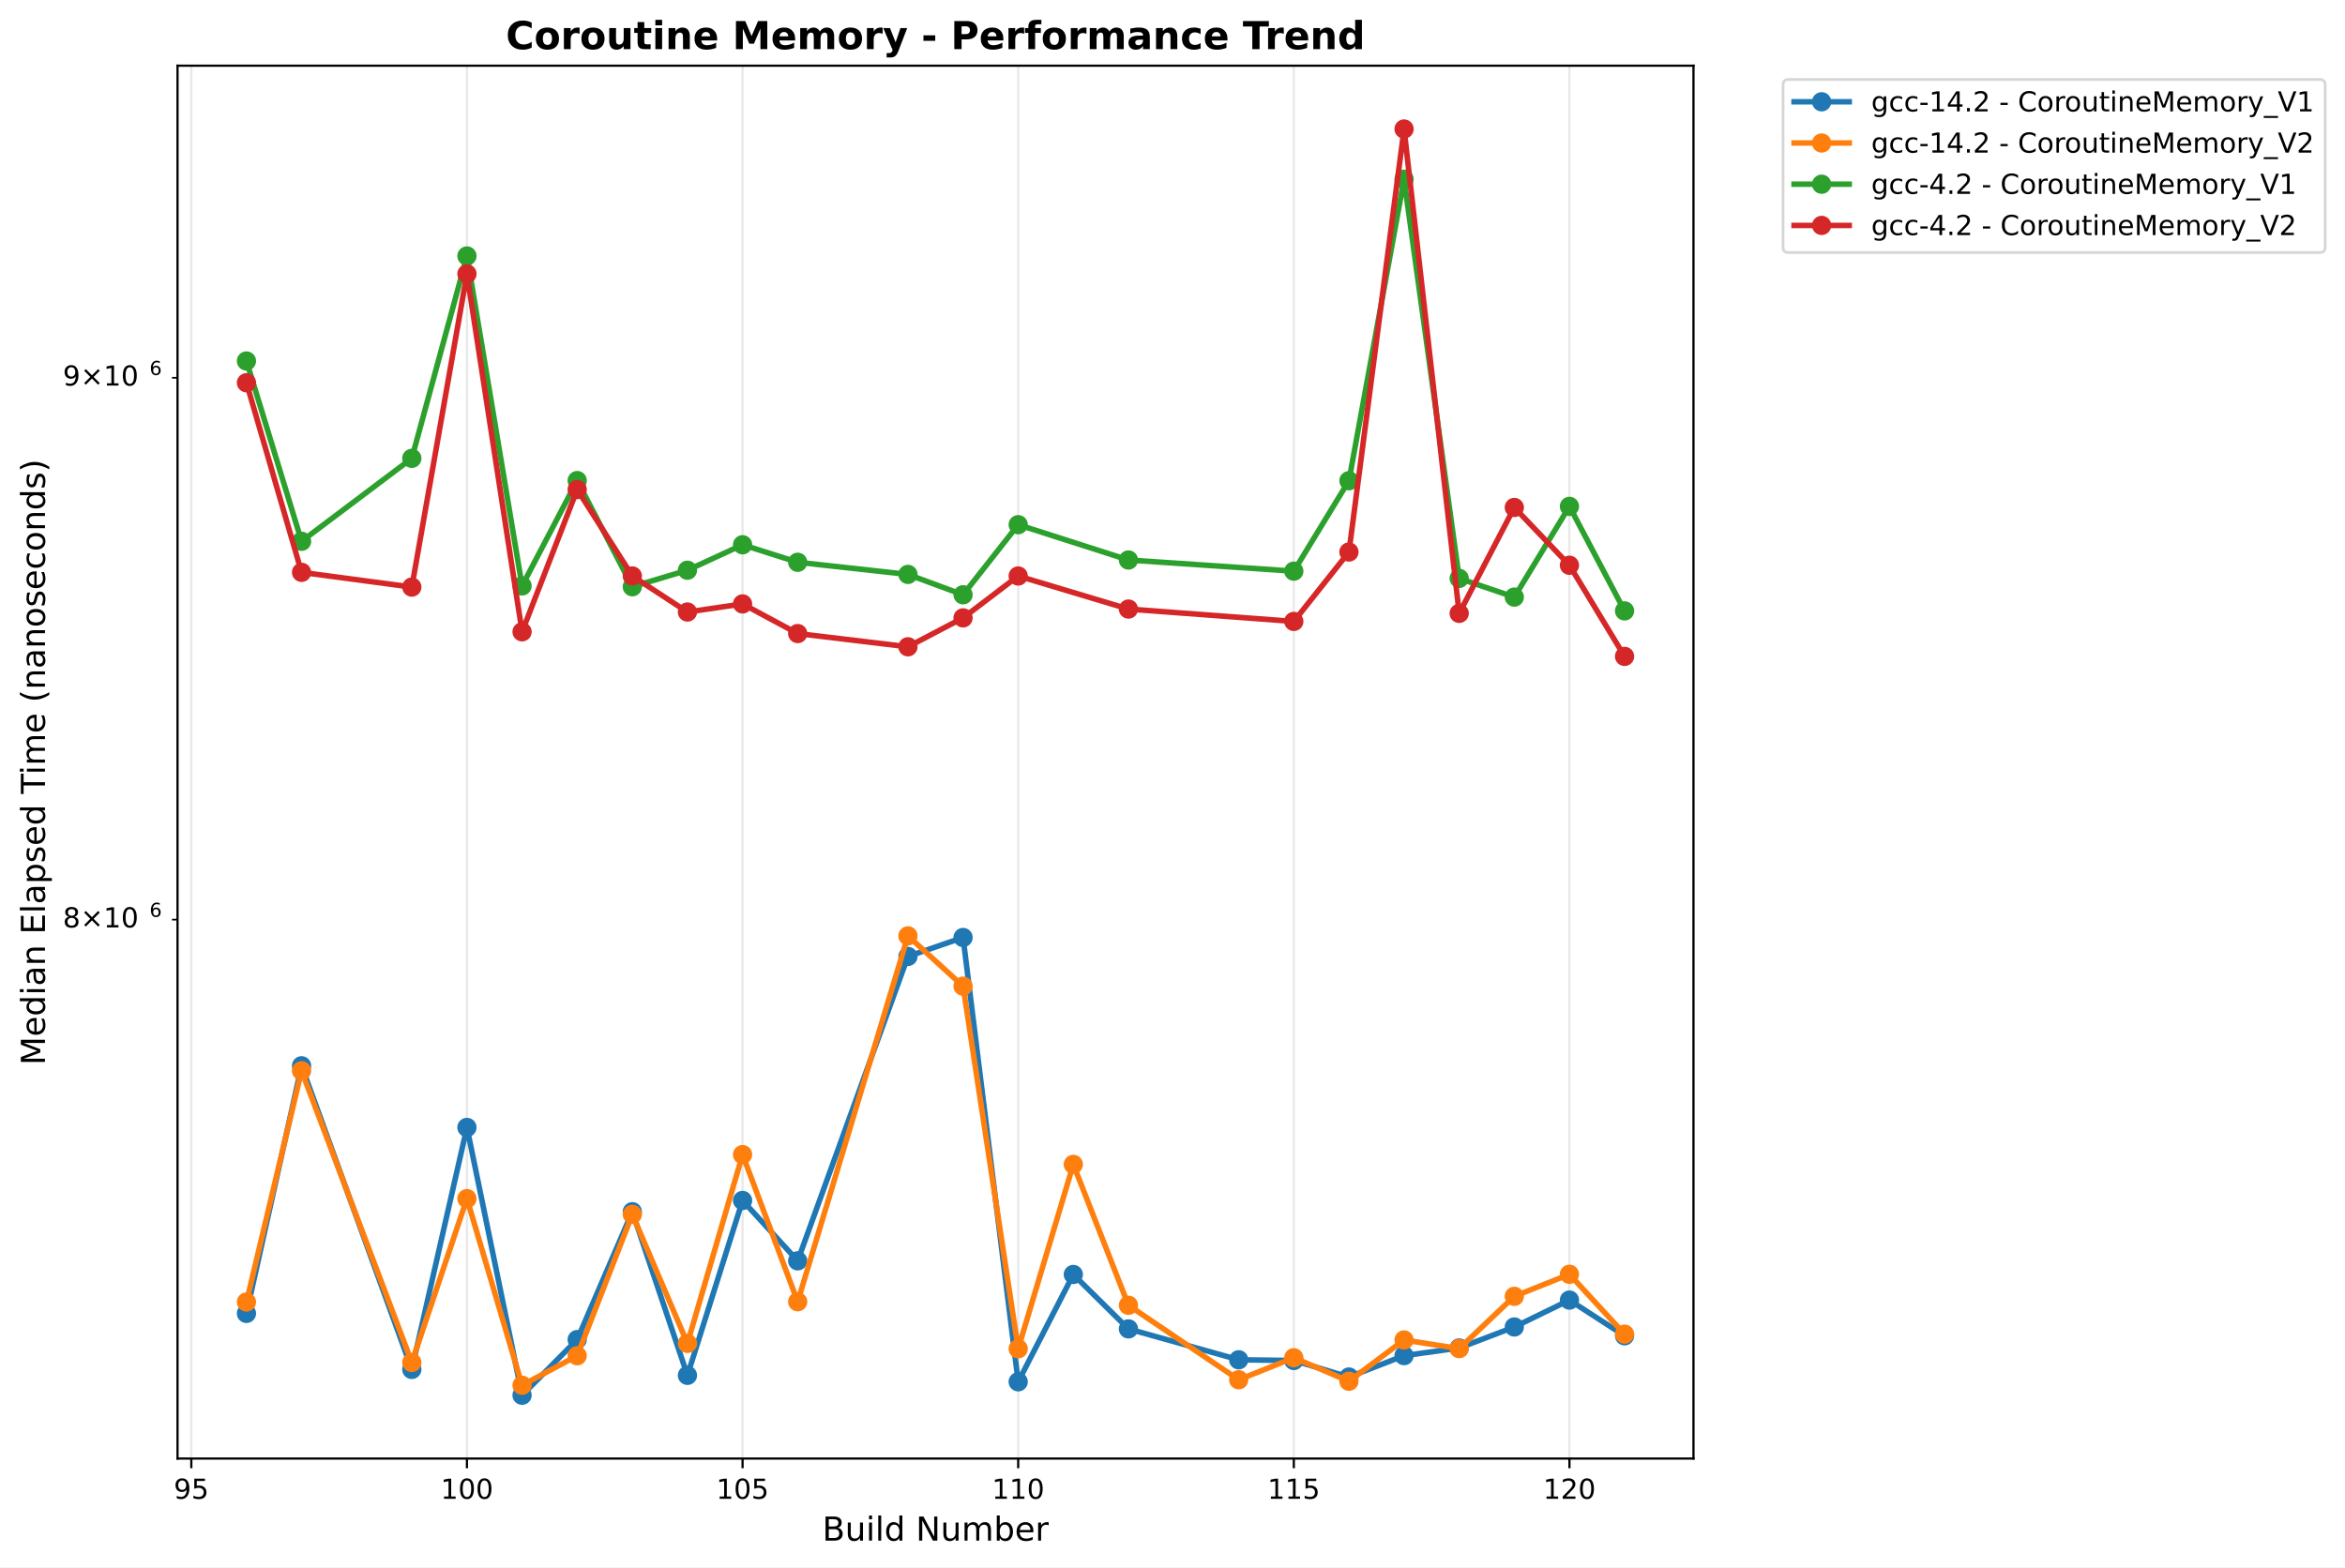
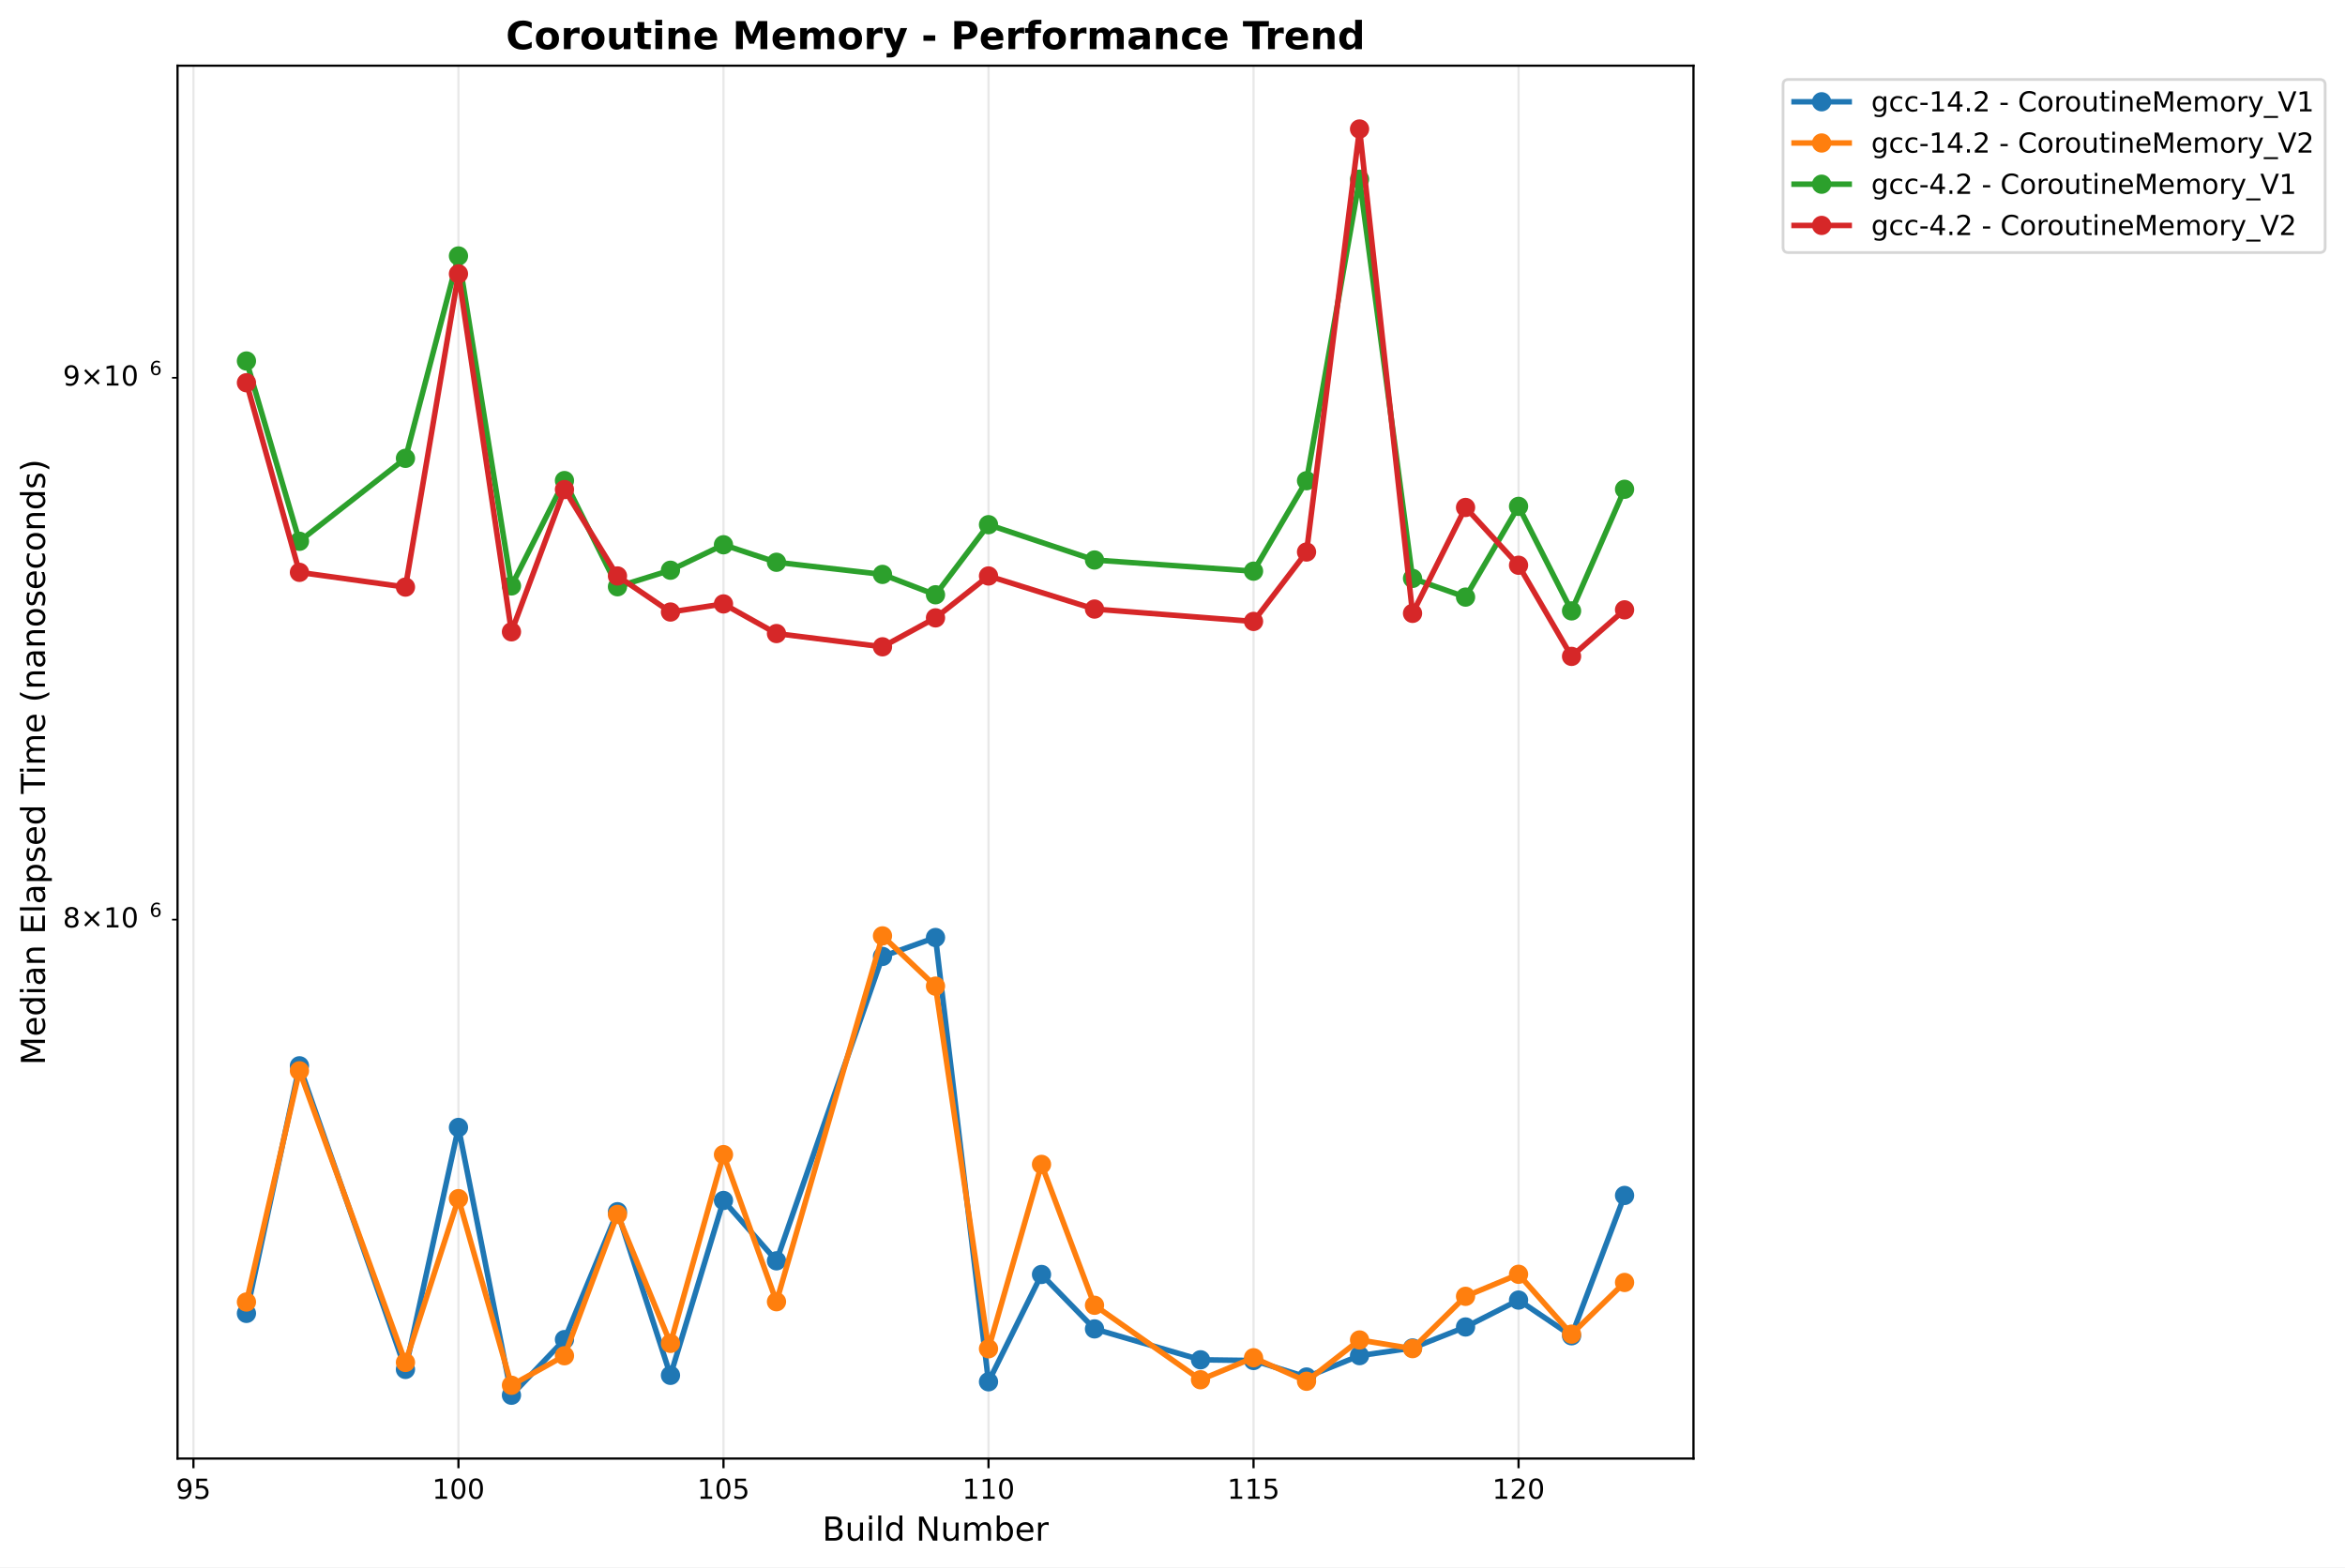
<svg xmlns="http://www.w3.org/2000/svg" xmlns:xlink="http://www.w3.org/1999/xlink" width="850.821pt" height="568.8pt" viewBox="0 0 850.821 568.8" version="1.1">
  <defs>
    <style type="text/css">*{stroke-linejoin: round; stroke-linecap: butt}</style>
  </defs>
  <g id="figure_1">
    <g id="patch_1">
      <path d="M 0 568.8  L 850.821 568.8  L 850.821 0  L 0 0  z " style="fill: #ffffff" />
    </g>
    <g id="axes_1">
      <g id="patch_2">
        <path d="M 64.414 529.308  L 614.431 529.308  L 614.431 23.838  L 64.414 23.838  z " style="fill: #ffffff" />
      </g>
      <g id="matplotlib.axis_1">
        <g id="xtick_1">
          <g id="line2d_1">
-             <path d="M 69.414 529.308  L 69.414 23.838  " clip-path="url(#pb95350a898)" style="fill: none; stroke: #b0b0b0; stroke-opacity: 0.3; stroke-width: 0.8; stroke-linecap: square" />
+             <path d="M 70.183 529.308  L 70.183 23.838  " clip-path="url(#pb925f8ea85)" style="fill: none; stroke: #b0b0b0; stroke-opacity: 0.3; stroke-width: 0.8; stroke-linecap: square" />
          </g>
          <g id="line2d_2">
            <defs>
-               <path id="me79a265350" d="M 0 0  L 0 3.5  " style="stroke: #000000; stroke-width: 0.8" />
+               <path id="mb316317a24" d="M 0 0  L 0 3.5  " style="stroke: #000000; stroke-width: 0.8" />
            </defs>
            <g>
-               <use xlink:href="#me79a265350" x="69.414" y="529.308" style="stroke: #000000; stroke-width: 0.8" />
+               <use xlink:href="#mb316317a24" x="70.183" y="529.308" style="stroke: #000000; stroke-width: 0.8" />
            </g>
          </g>
          <g id="text_1">
-             <text style="font: 10px 'DejaVu Sans', 'Bitstream Vera Sans', 'Computer Modern Sans Serif', 'Lucida Grande', 'Verdana', 'Geneva', 'Lucid', 'Arial', 'Helvetica', 'Avant Garde', sans-serif; text-anchor: middle" x="69.414" y="543.907" transform="rotate(-0 69.41391 543.9066)">95</text>
+             <text style="font: 10px 'DejaVu Sans', 'Bitstream Vera Sans', 'Computer Modern Sans Serif', 'Lucida Grande', 'Verdana', 'Geneva', 'Lucid', 'Arial', 'Helvetica', 'Avant Garde', sans-serif; text-anchor: middle" x="70.183" y="543.907" transform="rotate(-0 70.18316 543.9066)">95</text>
          </g>
        </g>
        <g id="xtick_2">
          <g id="line2d_3">
-             <path d="M 169.417 529.308  L 169.417 23.838  " clip-path="url(#pb95350a898)" style="fill: none; stroke: #b0b0b0; stroke-opacity: 0.3; stroke-width: 0.8; stroke-linecap: square" />
+             <path d="M 166.34 529.308  L 166.34 23.838  " clip-path="url(#pb925f8ea85)" style="fill: none; stroke: #b0b0b0; stroke-opacity: 0.3; stroke-width: 0.8; stroke-linecap: square" />
          </g>
          <g id="line2d_4">
            <g>
-               <use xlink:href="#me79a265350" x="169.417" y="529.308" style="stroke: #000000; stroke-width: 0.8" />
+               <use xlink:href="#mb316317a24" x="166.34" y="529.308" style="stroke: #000000; stroke-width: 0.8" />
            </g>
          </g>
          <g id="text_2">
-             <text style="font: 10px 'DejaVu Sans', 'Bitstream Vera Sans', 'Computer Modern Sans Serif', 'Lucida Grande', 'Verdana', 'Geneva', 'Lucid', 'Arial', 'Helvetica', 'Avant Garde', sans-serif; text-anchor: middle" x="169.417" y="543.907" transform="rotate(-0 169.417 543.9066)">100</text>
+             <text style="font: 10px 'DejaVu Sans', 'Bitstream Vera Sans', 'Computer Modern Sans Serif', 'Lucida Grande', 'Verdana', 'Geneva', 'Lucid', 'Arial', 'Helvetica', 'Avant Garde', sans-serif; text-anchor: middle" x="166.34" y="543.907" transform="rotate(-0 166.34 543.9066)">100</text>
          </g>
        </g>
        <g id="xtick_3">
          <g id="line2d_5">
-             <path d="M 269.42 529.308  L 269.42 23.838  " clip-path="url(#pb95350a898)" style="fill: none; stroke: #b0b0b0; stroke-opacity: 0.3; stroke-width: 0.8; stroke-linecap: square" />
+             <path d="M 262.497 529.308  L 262.497 23.838  " clip-path="url(#pb925f8ea85)" style="fill: none; stroke: #b0b0b0; stroke-opacity: 0.3; stroke-width: 0.8; stroke-linecap: square" />
          </g>
          <g id="line2d_6">
            <g>
-               <use xlink:href="#me79a265350" x="269.42" y="529.308" style="stroke: #000000; stroke-width: 0.8" />
+               <use xlink:href="#mb316317a24" x="262.497" y="529.308" style="stroke: #000000; stroke-width: 0.8" />
            </g>
          </g>
          <g id="text_3">
-             <text style="font: 10px 'DejaVu Sans', 'Bitstream Vera Sans', 'Computer Modern Sans Serif', 'Lucida Grande', 'Verdana', 'Geneva', 'Lucid', 'Arial', 'Helvetica', 'Avant Garde', sans-serif; text-anchor: middle" x="269.42" y="543.907" transform="rotate(-0 269.4202 543.9066)">105</text>
+             <text style="font: 10px 'DejaVu Sans', 'Bitstream Vera Sans', 'Computer Modern Sans Serif', 'Lucida Grande', 'Verdana', 'Geneva', 'Lucid', 'Arial', 'Helvetica', 'Avant Garde', sans-serif; text-anchor: middle" x="262.497" y="543.907" transform="rotate(-0 262.4969 543.9066)">105</text>
          </g>
        </g>
        <g id="xtick_4">
          <g id="line2d_7">
-             <path d="M 369.423 529.308  L 369.423 23.838  " clip-path="url(#pb95350a898)" style="fill: none; stroke: #b0b0b0; stroke-opacity: 0.3; stroke-width: 0.8; stroke-linecap: square" />
+             <path d="M 358.654 529.308  L 358.654 23.838  " clip-path="url(#pb925f8ea85)" style="fill: none; stroke: #b0b0b0; stroke-opacity: 0.3; stroke-width: 0.8; stroke-linecap: square" />
          </g>
          <g id="line2d_8">
            <g>
-               <use xlink:href="#me79a265350" x="369.423" y="529.308" style="stroke: #000000; stroke-width: 0.8" />
+               <use xlink:href="#mb316317a24" x="358.654" y="529.308" style="stroke: #000000; stroke-width: 0.8" />
            </g>
          </g>
          <g id="text_4">
-             <text style="font: 10px 'DejaVu Sans', 'Bitstream Vera Sans', 'Computer Modern Sans Serif', 'Lucida Grande', 'Verdana', 'Geneva', 'Lucid', 'Arial', 'Helvetica', 'Avant Garde', sans-serif; text-anchor: middle" x="369.423" y="543.907" transform="rotate(-0 369.4233 543.9066)">110</text>
+             <text style="font: 10px 'DejaVu Sans', 'Bitstream Vera Sans', 'Computer Modern Sans Serif', 'Lucida Grande', 'Verdana', 'Geneva', 'Lucid', 'Arial', 'Helvetica', 'Avant Garde', sans-serif; text-anchor: middle" x="358.654" y="543.907" transform="rotate(-0 358.6537 543.9066)">110</text>
          </g>
        </g>
        <g id="xtick_5">
          <g id="line2d_9">
-             <path d="M 469.426 529.308  L 469.426 23.838  " clip-path="url(#pb95350a898)" style="fill: none; stroke: #b0b0b0; stroke-opacity: 0.3; stroke-width: 0.8; stroke-linecap: square" />
+             <path d="M 454.811 529.308  L 454.811 23.838  " clip-path="url(#pb925f8ea85)" style="fill: none; stroke: #b0b0b0; stroke-opacity: 0.3; stroke-width: 0.8; stroke-linecap: square" />
          </g>
          <g id="line2d_10">
            <g>
-               <use xlink:href="#me79a265350" x="469.426" y="529.308" style="stroke: #000000; stroke-width: 0.8" />
+               <use xlink:href="#mb316317a24" x="454.811" y="529.308" style="stroke: #000000; stroke-width: 0.8" />
            </g>
          </g>
          <g id="text_5">
-             <text style="font: 10px 'DejaVu Sans', 'Bitstream Vera Sans', 'Computer Modern Sans Serif', 'Lucida Grande', 'Verdana', 'Geneva', 'Lucid', 'Arial', 'Helvetica', 'Avant Garde', sans-serif; text-anchor: middle" x="469.426" y="543.907" transform="rotate(-0 469.4264 543.9066)">115</text>
+             <text style="font: 10px 'DejaVu Sans', 'Bitstream Vera Sans', 'Computer Modern Sans Serif', 'Lucida Grande', 'Verdana', 'Geneva', 'Lucid', 'Arial', 'Helvetica', 'Avant Garde', sans-serif; text-anchor: middle" x="454.811" y="543.907" transform="rotate(-0 454.8106 543.9066)">115</text>
          </g>
        </g>
        <g id="xtick_6">
          <g id="line2d_11">
-             <path d="M 569.43 529.308  L 569.43 23.838  " clip-path="url(#pb95350a898)" style="fill: none; stroke: #b0b0b0; stroke-opacity: 0.3; stroke-width: 0.8; stroke-linecap: square" />
+             <path d="M 550.967 529.308  L 550.967 23.838  " clip-path="url(#pb925f8ea85)" style="fill: none; stroke: #b0b0b0; stroke-opacity: 0.3; stroke-width: 0.8; stroke-linecap: square" />
          </g>
          <g id="line2d_12">
            <g>
-               <use xlink:href="#me79a265350" x="569.43" y="529.308" style="stroke: #000000; stroke-width: 0.8" />
+               <use xlink:href="#mb316317a24" x="550.967" y="529.308" style="stroke: #000000; stroke-width: 0.8" />
            </g>
          </g>
          <g id="text_6">
-             <text style="font: 10px 'DejaVu Sans', 'Bitstream Vera Sans', 'Computer Modern Sans Serif', 'Lucida Grande', 'Verdana', 'Geneva', 'Lucid', 'Arial', 'Helvetica', 'Avant Garde', sans-serif; text-anchor: middle" x="569.43" y="543.907" transform="rotate(-0 569.4295 543.9066)">120</text>
+             <text style="font: 10px 'DejaVu Sans', 'Bitstream Vera Sans', 'Computer Modern Sans Serif', 'Lucida Grande', 'Verdana', 'Geneva', 'Lucid', 'Arial', 'Helvetica', 'Avant Garde', sans-serif; text-anchor: middle" x="550.967" y="543.907" transform="rotate(-0 550.9674 543.9066)">120</text>
          </g>
        </g>
        <g id="text_7">
          <text style="font: 12px 'DejaVu Sans', 'Bitstream Vera Sans', 'Computer Modern Sans Serif', 'Lucida Grande', 'Verdana', 'Geneva', 'Lucid', 'Arial', 'Helvetica', 'Avant Garde', sans-serif; text-anchor: middle" x="339.422" y="559.104" transform="rotate(-0 339.4223 559.1044)">Build Number</text>
        </g>
      </g>
      <g id="matplotlib.axis_2">
        <g id="ytick_1">
          <g id="line2d_13">
            <defs>
-               <path id="ma17846e182" d="M 0 0  L -2 0  " style="stroke: #000000; stroke-width: 0.6" />
+               <path id="m4e0a988e80" d="M 0 0  L -2 0  " style="stroke: #000000; stroke-width: 0.6" />
            </defs>
            <g>
-               <use xlink:href="#ma17846e182" x="64.414" y="333.737" style="stroke: #000000; stroke-width: 0.6" />
+               <use xlink:href="#m4e0a988e80" x="64.414" y="333.737" style="stroke: #000000; stroke-width: 0.6" />
            </g>
          </g>
          <g id="text_8">
            <g transform="translate(22.81375 337.5366)">
              <text>
                <tspan style="font: 10px 'DejaVu Sans'" x="0 8.311 18.638 25" y="-0.977">8×10</tspan>
                <tspan style="font: 7px 'DejaVu Sans'" x="31.458" y="-4.805">6</tspan>
              </text>
            </g>
          </g>
        </g>
        <g id="ytick_2">
          <g id="line2d_14">
            <g>
-               <use xlink:href="#ma17846e182" x="64.414" y="137.099" style="stroke: #000000; stroke-width: 0.6" />
+               <use xlink:href="#m4e0a988e80" x="64.414" y="137.099" style="stroke: #000000; stroke-width: 0.6" />
            </g>
          </g>
          <g id="text_9">
            <g transform="translate(22.81375 140.8979)">
              <text>
                <tspan style="font: 10px 'DejaVu Sans'" x="0 8.311 18.638 25" y="-0.977">9×10</tspan>
                <tspan style="font: 7px 'DejaVu Sans'" x="31.458" y="-4.805">6</tspan>
              </text>
            </g>
          </g>
        </g>
        <g id="text_10">
          <text style="font: 12px 'DejaVu Sans', 'Bitstream Vera Sans', 'Computer Modern Sans Serif', 'Lucida Grande', 'Verdana', 'Geneva', 'Lucid', 'Arial', 'Helvetica', 'Avant Garde', sans-serif; text-anchor: middle" x="16.318" y="276.573" transform="rotate(-90 16.31812 276.573)">Median Elapsed Time (nanoseconds)</text>
        </g>
      </g>
      <g id="line2d_15">
-         <path d="M 89.415 476.634  L 109.415 386.78  L 149.416 496.963  L 169.417 409.15  L 189.418 506.332  L 209.418 486.137  L 229.419 439.733  L 249.42 499.114  L 269.42 435.654  L 289.421 457.557  L 329.422 347.088  L 349.423 340.223  L 369.423 501.454  L 389.424 462.507  L 409.425 482.259  L 449.426 493.472  L 469.426 493.725  L 489.427 499.723  L 509.428 491.962  L 529.428 489.189  L 549.429 481.561  L 569.43 471.803  L 589.43 484.76  " clip-path="url(#pb95350a898)" style="fill: none; stroke: #1f77b4; stroke-width: 2; stroke-linecap: square" />
+         <path d="M 89.415 476.634  L 108.646 386.78  L 147.109 496.963  L 166.34 409.15  L 185.571 506.332  L 204.803 486.137  L 224.034 439.733  L 243.265 499.114  L 262.497 435.654  L 281.728 457.557  L 320.191 347.088  L 339.422 340.223  L 358.654 501.454  L 377.885 462.507  L 397.116 482.259  L 435.579 493.472  L 454.811 493.725  L 474.042 499.723  L 493.273 491.962  L 512.505 489.189  L 531.736 481.561  L 550.967 471.803  L 570.199 484.76  L 589.43 433.83  " clip-path="url(#pb925f8ea85)" style="fill: none; stroke: #1f77b4; stroke-width: 2; stroke-linecap: square" />
        <defs>
-           <path id="m8a2b7a3f6d" d="M 0 3  C 0.796 3 1.559 2.684 2.121 2.121  C 2.684 1.559 3 0.796 3 0  C 3 -0.796 2.684 -1.559 2.121 -2.121  C 1.559 -2.684 0.796 -3 0 -3  C -0.796 -3 -1.559 -2.684 -2.121 -2.121  C -2.684 -1.559 -3 -0.796 -3 0  C -3 0.796 -2.684 1.559 -2.121 2.121  C -1.559 2.684 -0.796 3 0 3  z " style="stroke: #1f77b4" />
+           <path id="m4857c45600" d="M 0 3  C 0.796 3 1.559 2.684 2.121 2.121  C 2.684 1.559 3 0.796 3 0  C 3 -0.796 2.684 -1.559 2.121 -2.121  C 1.559 -2.684 0.796 -3 0 -3  C -0.796 -3 -1.559 -2.684 -2.121 -2.121  C -2.684 -1.559 -3 -0.796 -3 0  C -3 0.796 -2.684 1.559 -2.121 2.121  C -1.559 2.684 -0.796 3 0 3  z " style="stroke: #1f77b4" />
        </defs>
-         <g clip-path="url(#pb95350a898)">
-           <use xlink:href="#m8a2b7a3f6d" x="89.415" y="476.634" style="fill: #1f77b4; stroke: #1f77b4" />
-           <use xlink:href="#m8a2b7a3f6d" x="109.415" y="386.78" style="fill: #1f77b4; stroke: #1f77b4" />
-           <use xlink:href="#m8a2b7a3f6d" x="149.416" y="496.963" style="fill: #1f77b4; stroke: #1f77b4" />
-           <use xlink:href="#m8a2b7a3f6d" x="169.417" y="409.15" style="fill: #1f77b4; stroke: #1f77b4" />
-           <use xlink:href="#m8a2b7a3f6d" x="189.418" y="506.332" style="fill: #1f77b4; stroke: #1f77b4" />
-           <use xlink:href="#m8a2b7a3f6d" x="209.418" y="486.137" style="fill: #1f77b4; stroke: #1f77b4" />
-           <use xlink:href="#m8a2b7a3f6d" x="229.419" y="439.733" style="fill: #1f77b4; stroke: #1f77b4" />
-           <use xlink:href="#m8a2b7a3f6d" x="249.42" y="499.114" style="fill: #1f77b4; stroke: #1f77b4" />
-           <use xlink:href="#m8a2b7a3f6d" x="269.42" y="435.654" style="fill: #1f77b4; stroke: #1f77b4" />
-           <use xlink:href="#m8a2b7a3f6d" x="289.421" y="457.557" style="fill: #1f77b4; stroke: #1f77b4" />
-           <use xlink:href="#m8a2b7a3f6d" x="329.422" y="347.088" style="fill: #1f77b4; stroke: #1f77b4" />
-           <use xlink:href="#m8a2b7a3f6d" x="349.423" y="340.223" style="fill: #1f77b4; stroke: #1f77b4" />
-           <use xlink:href="#m8a2b7a3f6d" x="369.423" y="501.454" style="fill: #1f77b4; stroke: #1f77b4" />
-           <use xlink:href="#m8a2b7a3f6d" x="389.424" y="462.507" style="fill: #1f77b4; stroke: #1f77b4" />
-           <use xlink:href="#m8a2b7a3f6d" x="409.425" y="482.259" style="fill: #1f77b4; stroke: #1f77b4" />
-           <use xlink:href="#m8a2b7a3f6d" x="449.426" y="493.472" style="fill: #1f77b4; stroke: #1f77b4" />
-           <use xlink:href="#m8a2b7a3f6d" x="469.426" y="493.725" style="fill: #1f77b4; stroke: #1f77b4" />
-           <use xlink:href="#m8a2b7a3f6d" x="489.427" y="499.723" style="fill: #1f77b4; stroke: #1f77b4" />
-           <use xlink:href="#m8a2b7a3f6d" x="509.428" y="491.962" style="fill: #1f77b4; stroke: #1f77b4" />
-           <use xlink:href="#m8a2b7a3f6d" x="529.428" y="489.189" style="fill: #1f77b4; stroke: #1f77b4" />
-           <use xlink:href="#m8a2b7a3f6d" x="549.429" y="481.561" style="fill: #1f77b4; stroke: #1f77b4" />
-           <use xlink:href="#m8a2b7a3f6d" x="569.43" y="471.803" style="fill: #1f77b4; stroke: #1f77b4" />
-           <use xlink:href="#m8a2b7a3f6d" x="589.43" y="484.76" style="fill: #1f77b4; stroke: #1f77b4" />
+         <g clip-path="url(#pb925f8ea85)">
+           <use xlink:href="#m4857c45600" x="89.415" y="476.634" style="fill: #1f77b4; stroke: #1f77b4" />
+           <use xlink:href="#m4857c45600" x="108.646" y="386.78" style="fill: #1f77b4; stroke: #1f77b4" />
+           <use xlink:href="#m4857c45600" x="147.109" y="496.963" style="fill: #1f77b4; stroke: #1f77b4" />
+           <use xlink:href="#m4857c45600" x="166.34" y="409.15" style="fill: #1f77b4; stroke: #1f77b4" />
+           <use xlink:href="#m4857c45600" x="185.571" y="506.332" style="fill: #1f77b4; stroke: #1f77b4" />
+           <use xlink:href="#m4857c45600" x="204.803" y="486.137" style="fill: #1f77b4; stroke: #1f77b4" />
+           <use xlink:href="#m4857c45600" x="224.034" y="439.733" style="fill: #1f77b4; stroke: #1f77b4" />
+           <use xlink:href="#m4857c45600" x="243.265" y="499.114" style="fill: #1f77b4; stroke: #1f77b4" />
+           <use xlink:href="#m4857c45600" x="262.497" y="435.654" style="fill: #1f77b4; stroke: #1f77b4" />
+           <use xlink:href="#m4857c45600" x="281.728" y="457.557" style="fill: #1f77b4; stroke: #1f77b4" />
+           <use xlink:href="#m4857c45600" x="320.191" y="347.088" style="fill: #1f77b4; stroke: #1f77b4" />
+           <use xlink:href="#m4857c45600" x="339.422" y="340.223" style="fill: #1f77b4; stroke: #1f77b4" />
+           <use xlink:href="#m4857c45600" x="358.654" y="501.454" style="fill: #1f77b4; stroke: #1f77b4" />
+           <use xlink:href="#m4857c45600" x="377.885" y="462.507" style="fill: #1f77b4; stroke: #1f77b4" />
+           <use xlink:href="#m4857c45600" x="397.116" y="482.259" style="fill: #1f77b4; stroke: #1f77b4" />
+           <use xlink:href="#m4857c45600" x="435.579" y="493.472" style="fill: #1f77b4; stroke: #1f77b4" />
+           <use xlink:href="#m4857c45600" x="454.811" y="493.725" style="fill: #1f77b4; stroke: #1f77b4" />
+           <use xlink:href="#m4857c45600" x="474.042" y="499.723" style="fill: #1f77b4; stroke: #1f77b4" />
+           <use xlink:href="#m4857c45600" x="493.273" y="491.962" style="fill: #1f77b4; stroke: #1f77b4" />
+           <use xlink:href="#m4857c45600" x="512.505" y="489.189" style="fill: #1f77b4; stroke: #1f77b4" />
+           <use xlink:href="#m4857c45600" x="531.736" y="481.561" style="fill: #1f77b4; stroke: #1f77b4" />
+           <use xlink:href="#m4857c45600" x="550.967" y="471.803" style="fill: #1f77b4; stroke: #1f77b4" />
+           <use xlink:href="#m4857c45600" x="570.199" y="484.76" style="fill: #1f77b4; stroke: #1f77b4" />
+           <use xlink:href="#m4857c45600" x="589.43" y="433.83" style="fill: #1f77b4; stroke: #1f77b4" />
        </g>
      </g>
      <g id="line2d_16">
-         <path d="M 89.415 472.502  L 109.415 388.592  L 149.416 494.43  L 169.417 434.986  L 189.418 502.712  L 209.418 492.003  L 229.419 440.707  L 249.42 487.513  L 269.42 419.01  L 289.421 472.401  L 329.422 339.627  L 349.423 357.874  L 369.423 489.472  L 389.424 422.56  L 409.425 473.685  L 449.426 500.712  L 469.426 492.729  L 489.427 501.259  L 509.428 486.277  L 529.428 489.419  L 549.429 470.441  L 569.43 462.441  L 589.43 484.174  " clip-path="url(#pb95350a898)" style="fill: none; stroke: #ff7f0e; stroke-width: 2; stroke-linecap: square" />
+         <path d="M 89.415 472.502  L 108.646 388.592  L 147.109 494.43  L 166.34 434.986  L 185.571 502.712  L 204.803 492.003  L 224.034 440.707  L 243.265 487.513  L 262.497 419.01  L 281.728 472.401  L 320.191 339.627  L 339.422 357.874  L 358.654 489.472  L 377.885 422.56  L 397.116 473.685  L 435.579 500.712  L 454.811 492.729  L 474.042 501.259  L 493.273 486.277  L 512.505 489.419  L 531.736 470.441  L 550.967 462.441  L 570.199 484.174  L 589.43 465.409  " clip-path="url(#pb925f8ea85)" style="fill: none; stroke: #ff7f0e; stroke-width: 2; stroke-linecap: square" />
        <defs>
-           <path id="m920484fc0b" d="M 0 3  C 0.796 3 1.559 2.684 2.121 2.121  C 2.684 1.559 3 0.796 3 0  C 3 -0.796 2.684 -1.559 2.121 -2.121  C 1.559 -2.684 0.796 -3 0 -3  C -0.796 -3 -1.559 -2.684 -2.121 -2.121  C -2.684 -1.559 -3 -0.796 -3 0  C -3 0.796 -2.684 1.559 -2.121 2.121  C -1.559 2.684 -0.796 3 0 3  z " style="stroke: #ff7f0e" />
+           <path id="m0afd854632" d="M 0 3  C 0.796 3 1.559 2.684 2.121 2.121  C 2.684 1.559 3 0.796 3 0  C 3 -0.796 2.684 -1.559 2.121 -2.121  C 1.559 -2.684 0.796 -3 0 -3  C -0.796 -3 -1.559 -2.684 -2.121 -2.121  C -2.684 -1.559 -3 -0.796 -3 0  C -3 0.796 -2.684 1.559 -2.121 2.121  C -1.559 2.684 -0.796 3 0 3  z " style="stroke: #ff7f0e" />
        </defs>
-         <g clip-path="url(#pb95350a898)">
-           <use xlink:href="#m920484fc0b" x="89.415" y="472.502" style="fill: #ff7f0e; stroke: #ff7f0e" />
-           <use xlink:href="#m920484fc0b" x="109.415" y="388.592" style="fill: #ff7f0e; stroke: #ff7f0e" />
-           <use xlink:href="#m920484fc0b" x="149.416" y="494.43" style="fill: #ff7f0e; stroke: #ff7f0e" />
-           <use xlink:href="#m920484fc0b" x="169.417" y="434.986" style="fill: #ff7f0e; stroke: #ff7f0e" />
-           <use xlink:href="#m920484fc0b" x="189.418" y="502.712" style="fill: #ff7f0e; stroke: #ff7f0e" />
-           <use xlink:href="#m920484fc0b" x="209.418" y="492.003" style="fill: #ff7f0e; stroke: #ff7f0e" />
-           <use xlink:href="#m920484fc0b" x="229.419" y="440.707" style="fill: #ff7f0e; stroke: #ff7f0e" />
-           <use xlink:href="#m920484fc0b" x="249.42" y="487.513" style="fill: #ff7f0e; stroke: #ff7f0e" />
-           <use xlink:href="#m920484fc0b" x="269.42" y="419.01" style="fill: #ff7f0e; stroke: #ff7f0e" />
-           <use xlink:href="#m920484fc0b" x="289.421" y="472.401" style="fill: #ff7f0e; stroke: #ff7f0e" />
-           <use xlink:href="#m920484fc0b" x="329.422" y="339.627" style="fill: #ff7f0e; stroke: #ff7f0e" />
-           <use xlink:href="#m920484fc0b" x="349.423" y="357.874" style="fill: #ff7f0e; stroke: #ff7f0e" />
-           <use xlink:href="#m920484fc0b" x="369.423" y="489.472" style="fill: #ff7f0e; stroke: #ff7f0e" />
-           <use xlink:href="#m920484fc0b" x="389.424" y="422.56" style="fill: #ff7f0e; stroke: #ff7f0e" />
-           <use xlink:href="#m920484fc0b" x="409.425" y="473.685" style="fill: #ff7f0e; stroke: #ff7f0e" />
-           <use xlink:href="#m920484fc0b" x="449.426" y="500.712" style="fill: #ff7f0e; stroke: #ff7f0e" />
-           <use xlink:href="#m920484fc0b" x="469.426" y="492.729" style="fill: #ff7f0e; stroke: #ff7f0e" />
-           <use xlink:href="#m920484fc0b" x="489.427" y="501.259" style="fill: #ff7f0e; stroke: #ff7f0e" />
-           <use xlink:href="#m920484fc0b" x="509.428" y="486.277" style="fill: #ff7f0e; stroke: #ff7f0e" />
-           <use xlink:href="#m920484fc0b" x="529.428" y="489.419" style="fill: #ff7f0e; stroke: #ff7f0e" />
-           <use xlink:href="#m920484fc0b" x="549.429" y="470.441" style="fill: #ff7f0e; stroke: #ff7f0e" />
-           <use xlink:href="#m920484fc0b" x="569.43" y="462.441" style="fill: #ff7f0e; stroke: #ff7f0e" />
-           <use xlink:href="#m920484fc0b" x="589.43" y="484.174" style="fill: #ff7f0e; stroke: #ff7f0e" />
+         <g clip-path="url(#pb925f8ea85)">
+           <use xlink:href="#m0afd854632" x="89.415" y="472.502" style="fill: #ff7f0e; stroke: #ff7f0e" />
+           <use xlink:href="#m0afd854632" x="108.646" y="388.592" style="fill: #ff7f0e; stroke: #ff7f0e" />
+           <use xlink:href="#m0afd854632" x="147.109" y="494.43" style="fill: #ff7f0e; stroke: #ff7f0e" />
+           <use xlink:href="#m0afd854632" x="166.34" y="434.986" style="fill: #ff7f0e; stroke: #ff7f0e" />
+           <use xlink:href="#m0afd854632" x="185.571" y="502.712" style="fill: #ff7f0e; stroke: #ff7f0e" />
+           <use xlink:href="#m0afd854632" x="204.803" y="492.003" style="fill: #ff7f0e; stroke: #ff7f0e" />
+           <use xlink:href="#m0afd854632" x="224.034" y="440.707" style="fill: #ff7f0e; stroke: #ff7f0e" />
+           <use xlink:href="#m0afd854632" x="243.265" y="487.513" style="fill: #ff7f0e; stroke: #ff7f0e" />
+           <use xlink:href="#m0afd854632" x="262.497" y="419.01" style="fill: #ff7f0e; stroke: #ff7f0e" />
+           <use xlink:href="#m0afd854632" x="281.728" y="472.401" style="fill: #ff7f0e; stroke: #ff7f0e" />
+           <use xlink:href="#m0afd854632" x="320.191" y="339.627" style="fill: #ff7f0e; stroke: #ff7f0e" />
+           <use xlink:href="#m0afd854632" x="339.422" y="357.874" style="fill: #ff7f0e; stroke: #ff7f0e" />
+           <use xlink:href="#m0afd854632" x="358.654" y="489.472" style="fill: #ff7f0e; stroke: #ff7f0e" />
+           <use xlink:href="#m0afd854632" x="377.885" y="422.56" style="fill: #ff7f0e; stroke: #ff7f0e" />
+           <use xlink:href="#m0afd854632" x="397.116" y="473.685" style="fill: #ff7f0e; stroke: #ff7f0e" />
+           <use xlink:href="#m0afd854632" x="435.579" y="500.712" style="fill: #ff7f0e; stroke: #ff7f0e" />
+           <use xlink:href="#m0afd854632" x="454.811" y="492.729" style="fill: #ff7f0e; stroke: #ff7f0e" />
+           <use xlink:href="#m0afd854632" x="474.042" y="501.259" style="fill: #ff7f0e; stroke: #ff7f0e" />
+           <use xlink:href="#m0afd854632" x="493.273" y="486.277" style="fill: #ff7f0e; stroke: #ff7f0e" />
+           <use xlink:href="#m0afd854632" x="512.505" y="489.419" style="fill: #ff7f0e; stroke: #ff7f0e" />
+           <use xlink:href="#m0afd854632" x="531.736" y="470.441" style="fill: #ff7f0e; stroke: #ff7f0e" />
+           <use xlink:href="#m0afd854632" x="550.967" y="462.441" style="fill: #ff7f0e; stroke: #ff7f0e" />
+           <use xlink:href="#m0afd854632" x="570.199" y="484.174" style="fill: #ff7f0e; stroke: #ff7f0e" />
+           <use xlink:href="#m0afd854632" x="589.43" y="465.409" style="fill: #ff7f0e; stroke: #ff7f0e" />
        </g>
      </g>
      <g id="line2d_17">
-         <path d="M 89.415 131.005  L 109.415 196.432  L 149.416 166.327  L 169.417 92.893  L 189.418 212.629  L 209.418 174.4  L 229.419 212.929  L 249.42 206.938  L 269.42 197.695  L 289.421 204.049  L 329.422 208.453  L 349.423 215.843  L 369.423 190.41  L 409.425 203.226  L 469.426 207.277  L 489.427 174.452  L 509.428 65.033  L 529.428 209.896  L 549.429 216.689  L 569.43 183.763  L 589.43 221.694  " clip-path="url(#pb95350a898)" style="fill: none; stroke: #2ca02c; stroke-width: 2; stroke-linecap: square" />
+         <path d="M 89.415 131.005  L 108.646 196.432  L 147.109 166.327  L 166.34 92.893  L 185.571 212.629  L 204.803 174.4  L 224.034 212.929  L 243.265 206.938  L 262.497 197.695  L 281.728 204.049  L 320.191 208.453  L 339.422 215.843  L 358.654 190.41  L 397.116 203.226  L 454.811 207.277  L 474.042 174.452  L 493.273 65.033  L 512.505 209.896  L 531.736 216.689  L 550.967 183.763  L 570.199 221.694  L 589.43 177.556  " clip-path="url(#pb925f8ea85)" style="fill: none; stroke: #2ca02c; stroke-width: 2; stroke-linecap: square" />
        <defs>
-           <path id="m31151d5f2a" d="M 0 3  C 0.796 3 1.559 2.684 2.121 2.121  C 2.684 1.559 3 0.796 3 0  C 3 -0.796 2.684 -1.559 2.121 -2.121  C 1.559 -2.684 0.796 -3 0 -3  C -0.796 -3 -1.559 -2.684 -2.121 -2.121  C -2.684 -1.559 -3 -0.796 -3 0  C -3 0.796 -2.684 1.559 -2.121 2.121  C -1.559 2.684 -0.796 3 0 3  z " style="stroke: #2ca02c" />
+           <path id="m96e476d79c" d="M 0 3  C 0.796 3 1.559 2.684 2.121 2.121  C 2.684 1.559 3 0.796 3 0  C 3 -0.796 2.684 -1.559 2.121 -2.121  C 1.559 -2.684 0.796 -3 0 -3  C -0.796 -3 -1.559 -2.684 -2.121 -2.121  C -2.684 -1.559 -3 -0.796 -3 0  C -3 0.796 -2.684 1.559 -2.121 2.121  C -1.559 2.684 -0.796 3 0 3  z " style="stroke: #2ca02c" />
        </defs>
-         <g clip-path="url(#pb95350a898)">
-           <use xlink:href="#m31151d5f2a" x="89.415" y="131.005" style="fill: #2ca02c; stroke: #2ca02c" />
-           <use xlink:href="#m31151d5f2a" x="109.415" y="196.432" style="fill: #2ca02c; stroke: #2ca02c" />
-           <use xlink:href="#m31151d5f2a" x="149.416" y="166.327" style="fill: #2ca02c; stroke: #2ca02c" />
-           <use xlink:href="#m31151d5f2a" x="169.417" y="92.893" style="fill: #2ca02c; stroke: #2ca02c" />
-           <use xlink:href="#m31151d5f2a" x="189.418" y="212.629" style="fill: #2ca02c; stroke: #2ca02c" />
-           <use xlink:href="#m31151d5f2a" x="209.418" y="174.4" style="fill: #2ca02c; stroke: #2ca02c" />
-           <use xlink:href="#m31151d5f2a" x="229.419" y="212.929" style="fill: #2ca02c; stroke: #2ca02c" />
-           <use xlink:href="#m31151d5f2a" x="249.42" y="206.938" style="fill: #2ca02c; stroke: #2ca02c" />
-           <use xlink:href="#m31151d5f2a" x="269.42" y="197.695" style="fill: #2ca02c; stroke: #2ca02c" />
-           <use xlink:href="#m31151d5f2a" x="289.421" y="204.049" style="fill: #2ca02c; stroke: #2ca02c" />
-           <use xlink:href="#m31151d5f2a" x="329.422" y="208.453" style="fill: #2ca02c; stroke: #2ca02c" />
-           <use xlink:href="#m31151d5f2a" x="349.423" y="215.843" style="fill: #2ca02c; stroke: #2ca02c" />
-           <use xlink:href="#m31151d5f2a" x="369.423" y="190.41" style="fill: #2ca02c; stroke: #2ca02c" />
-           <use xlink:href="#m31151d5f2a" x="409.425" y="203.226" style="fill: #2ca02c; stroke: #2ca02c" />
-           <use xlink:href="#m31151d5f2a" x="469.426" y="207.277" style="fill: #2ca02c; stroke: #2ca02c" />
-           <use xlink:href="#m31151d5f2a" x="489.427" y="174.452" style="fill: #2ca02c; stroke: #2ca02c" />
-           <use xlink:href="#m31151d5f2a" x="509.428" y="65.033" style="fill: #2ca02c; stroke: #2ca02c" />
-           <use xlink:href="#m31151d5f2a" x="529.428" y="209.896" style="fill: #2ca02c; stroke: #2ca02c" />
-           <use xlink:href="#m31151d5f2a" x="549.429" y="216.689" style="fill: #2ca02c; stroke: #2ca02c" />
-           <use xlink:href="#m31151d5f2a" x="569.43" y="183.763" style="fill: #2ca02c; stroke: #2ca02c" />
-           <use xlink:href="#m31151d5f2a" x="589.43" y="221.694" style="fill: #2ca02c; stroke: #2ca02c" />
+         <g clip-path="url(#pb925f8ea85)">
+           <use xlink:href="#m96e476d79c" x="89.415" y="131.005" style="fill: #2ca02c; stroke: #2ca02c" />
+           <use xlink:href="#m96e476d79c" x="108.646" y="196.432" style="fill: #2ca02c; stroke: #2ca02c" />
+           <use xlink:href="#m96e476d79c" x="147.109" y="166.327" style="fill: #2ca02c; stroke: #2ca02c" />
+           <use xlink:href="#m96e476d79c" x="166.34" y="92.893" style="fill: #2ca02c; stroke: #2ca02c" />
+           <use xlink:href="#m96e476d79c" x="185.571" y="212.629" style="fill: #2ca02c; stroke: #2ca02c" />
+           <use xlink:href="#m96e476d79c" x="204.803" y="174.4" style="fill: #2ca02c; stroke: #2ca02c" />
+           <use xlink:href="#m96e476d79c" x="224.034" y="212.929" style="fill: #2ca02c; stroke: #2ca02c" />
+           <use xlink:href="#m96e476d79c" x="243.265" y="206.938" style="fill: #2ca02c; stroke: #2ca02c" />
+           <use xlink:href="#m96e476d79c" x="262.497" y="197.695" style="fill: #2ca02c; stroke: #2ca02c" />
+           <use xlink:href="#m96e476d79c" x="281.728" y="204.049" style="fill: #2ca02c; stroke: #2ca02c" />
+           <use xlink:href="#m96e476d79c" x="320.191" y="208.453" style="fill: #2ca02c; stroke: #2ca02c" />
+           <use xlink:href="#m96e476d79c" x="339.422" y="215.843" style="fill: #2ca02c; stroke: #2ca02c" />
+           <use xlink:href="#m96e476d79c" x="358.654" y="190.41" style="fill: #2ca02c; stroke: #2ca02c" />
+           <use xlink:href="#m96e476d79c" x="397.116" y="203.226" style="fill: #2ca02c; stroke: #2ca02c" />
+           <use xlink:href="#m96e476d79c" x="454.811" y="207.277" style="fill: #2ca02c; stroke: #2ca02c" />
+           <use xlink:href="#m96e476d79c" x="474.042" y="174.452" style="fill: #2ca02c; stroke: #2ca02c" />
+           <use xlink:href="#m96e476d79c" x="493.273" y="65.033" style="fill: #2ca02c; stroke: #2ca02c" />
+           <use xlink:href="#m96e476d79c" x="512.505" y="209.896" style="fill: #2ca02c; stroke: #2ca02c" />
+           <use xlink:href="#m96e476d79c" x="531.736" y="216.689" style="fill: #2ca02c; stroke: #2ca02c" />
+           <use xlink:href="#m96e476d79c" x="550.967" y="183.763" style="fill: #2ca02c; stroke: #2ca02c" />
+           <use xlink:href="#m96e476d79c" x="570.199" y="221.694" style="fill: #2ca02c; stroke: #2ca02c" />
+           <use xlink:href="#m96e476d79c" x="589.43" y="177.556" style="fill: #2ca02c; stroke: #2ca02c" />
        </g>
      </g>
      <g id="line2d_18">
-         <path d="M 89.415 138.903  L 109.415 207.704  L 149.416 213.056  L 169.417 99.385  L 189.418 229.287  L 209.418 177.66  L 229.419 209.017  L 249.42 222.106  L 269.42 219.163  L 289.421 229.92  L 329.422 234.723  L 349.423 224.226  L 369.423 209.025  L 409.425 221.028  L 469.426 225.519  L 489.427 200.326  L 509.428 46.814  L 529.428 222.59  L 549.429 184.16  L 569.43 205.13  L 589.43 238.204  " clip-path="url(#pb95350a898)" style="fill: none; stroke: #d62728; stroke-width: 2; stroke-linecap: square" />
+         <path d="M 89.415 138.903  L 108.646 207.704  L 147.109 213.056  L 166.34 99.385  L 185.571 229.287  L 204.803 177.66  L 224.034 209.017  L 243.265 222.106  L 262.497 219.163  L 281.728 229.92  L 320.191 234.723  L 339.422 224.226  L 358.654 209.025  L 397.116 221.028  L 454.811 225.519  L 474.042 200.326  L 493.273 46.814  L 512.505 222.59  L 531.736 184.16  L 550.967 205.13  L 570.199 238.204  L 589.43 221.315  " clip-path="url(#pb925f8ea85)" style="fill: none; stroke: #d62728; stroke-width: 2; stroke-linecap: square" />
        <defs>
-           <path id="m8f75a904ef" d="M 0 3  C 0.796 3 1.559 2.684 2.121 2.121  C 2.684 1.559 3 0.796 3 0  C 3 -0.796 2.684 -1.559 2.121 -2.121  C 1.559 -2.684 0.796 -3 0 -3  C -0.796 -3 -1.559 -2.684 -2.121 -2.121  C -2.684 -1.559 -3 -0.796 -3 0  C -3 0.796 -2.684 1.559 -2.121 2.121  C -1.559 2.684 -0.796 3 0 3  z " style="stroke: #d62728" />
+           <path id="m258c8c998c" d="M 0 3  C 0.796 3 1.559 2.684 2.121 2.121  C 2.684 1.559 3 0.796 3 0  C 3 -0.796 2.684 -1.559 2.121 -2.121  C 1.559 -2.684 0.796 -3 0 -3  C -0.796 -3 -1.559 -2.684 -2.121 -2.121  C -2.684 -1.559 -3 -0.796 -3 0  C -3 0.796 -2.684 1.559 -2.121 2.121  C -1.559 2.684 -0.796 3 0 3  z " style="stroke: #d62728" />
        </defs>
-         <g clip-path="url(#pb95350a898)">
-           <use xlink:href="#m8f75a904ef" x="89.415" y="138.903" style="fill: #d62728; stroke: #d62728" />
-           <use xlink:href="#m8f75a904ef" x="109.415" y="207.704" style="fill: #d62728; stroke: #d62728" />
-           <use xlink:href="#m8f75a904ef" x="149.416" y="213.056" style="fill: #d62728; stroke: #d62728" />
-           <use xlink:href="#m8f75a904ef" x="169.417" y="99.385" style="fill: #d62728; stroke: #d62728" />
-           <use xlink:href="#m8f75a904ef" x="189.418" y="229.287" style="fill: #d62728; stroke: #d62728" />
-           <use xlink:href="#m8f75a904ef" x="209.418" y="177.66" style="fill: #d62728; stroke: #d62728" />
-           <use xlink:href="#m8f75a904ef" x="229.419" y="209.017" style="fill: #d62728; stroke: #d62728" />
-           <use xlink:href="#m8f75a904ef" x="249.42" y="222.106" style="fill: #d62728; stroke: #d62728" />
-           <use xlink:href="#m8f75a904ef" x="269.42" y="219.163" style="fill: #d62728; stroke: #d62728" />
-           <use xlink:href="#m8f75a904ef" x="289.421" y="229.92" style="fill: #d62728; stroke: #d62728" />
-           <use xlink:href="#m8f75a904ef" x="329.422" y="234.723" style="fill: #d62728; stroke: #d62728" />
-           <use xlink:href="#m8f75a904ef" x="349.423" y="224.226" style="fill: #d62728; stroke: #d62728" />
-           <use xlink:href="#m8f75a904ef" x="369.423" y="209.025" style="fill: #d62728; stroke: #d62728" />
-           <use xlink:href="#m8f75a904ef" x="409.425" y="221.028" style="fill: #d62728; stroke: #d62728" />
-           <use xlink:href="#m8f75a904ef" x="469.426" y="225.519" style="fill: #d62728; stroke: #d62728" />
-           <use xlink:href="#m8f75a904ef" x="489.427" y="200.326" style="fill: #d62728; stroke: #d62728" />
-           <use xlink:href="#m8f75a904ef" x="509.428" y="46.814" style="fill: #d62728; stroke: #d62728" />
-           <use xlink:href="#m8f75a904ef" x="529.428" y="222.59" style="fill: #d62728; stroke: #d62728" />
-           <use xlink:href="#m8f75a904ef" x="549.429" y="184.16" style="fill: #d62728; stroke: #d62728" />
-           <use xlink:href="#m8f75a904ef" x="569.43" y="205.13" style="fill: #d62728; stroke: #d62728" />
-           <use xlink:href="#m8f75a904ef" x="589.43" y="238.204" style="fill: #d62728; stroke: #d62728" />
+         <g clip-path="url(#pb925f8ea85)">
+           <use xlink:href="#m258c8c998c" x="89.415" y="138.903" style="fill: #d62728; stroke: #d62728" />
+           <use xlink:href="#m258c8c998c" x="108.646" y="207.704" style="fill: #d62728; stroke: #d62728" />
+           <use xlink:href="#m258c8c998c" x="147.109" y="213.056" style="fill: #d62728; stroke: #d62728" />
+           <use xlink:href="#m258c8c998c" x="166.34" y="99.385" style="fill: #d62728; stroke: #d62728" />
+           <use xlink:href="#m258c8c998c" x="185.571" y="229.287" style="fill: #d62728; stroke: #d62728" />
+           <use xlink:href="#m258c8c998c" x="204.803" y="177.66" style="fill: #d62728; stroke: #d62728" />
+           <use xlink:href="#m258c8c998c" x="224.034" y="209.017" style="fill: #d62728; stroke: #d62728" />
+           <use xlink:href="#m258c8c998c" x="243.265" y="222.106" style="fill: #d62728; stroke: #d62728" />
+           <use xlink:href="#m258c8c998c" x="262.497" y="219.163" style="fill: #d62728; stroke: #d62728" />
+           <use xlink:href="#m258c8c998c" x="281.728" y="229.92" style="fill: #d62728; stroke: #d62728" />
+           <use xlink:href="#m258c8c998c" x="320.191" y="234.723" style="fill: #d62728; stroke: #d62728" />
+           <use xlink:href="#m258c8c998c" x="339.422" y="224.226" style="fill: #d62728; stroke: #d62728" />
+           <use xlink:href="#m258c8c998c" x="358.654" y="209.025" style="fill: #d62728; stroke: #d62728" />
+           <use xlink:href="#m258c8c998c" x="397.116" y="221.028" style="fill: #d62728; stroke: #d62728" />
+           <use xlink:href="#m258c8c998c" x="454.811" y="225.519" style="fill: #d62728; stroke: #d62728" />
+           <use xlink:href="#m258c8c998c" x="474.042" y="200.326" style="fill: #d62728; stroke: #d62728" />
+           <use xlink:href="#m258c8c998c" x="493.273" y="46.814" style="fill: #d62728; stroke: #d62728" />
+           <use xlink:href="#m258c8c998c" x="512.505" y="222.59" style="fill: #d62728; stroke: #d62728" />
+           <use xlink:href="#m258c8c998c" x="531.736" y="184.16" style="fill: #d62728; stroke: #d62728" />
+           <use xlink:href="#m258c8c998c" x="550.967" y="205.13" style="fill: #d62728; stroke: #d62728" />
+           <use xlink:href="#m258c8c998c" x="570.199" y="238.204" style="fill: #d62728; stroke: #d62728" />
+           <use xlink:href="#m258c8c998c" x="589.43" y="221.315" style="fill: #d62728; stroke: #d62728" />
        </g>
      </g>
      <g id="patch_3">
        <path d="M 64.414 529.308  L 64.414 23.838  " style="fill: none; stroke: #000000; stroke-width: 0.8; stroke-linejoin: miter; stroke-linecap: square" />
      </g>
      <g id="patch_4">
        <path d="M 614.431 529.308  L 614.431 23.838  " style="fill: none; stroke: #000000; stroke-width: 0.8; stroke-linejoin: miter; stroke-linecap: square" />
      </g>
      <g id="patch_5">
        <path d="M 64.414 529.308  L 614.431 529.308  " style="fill: none; stroke: #000000; stroke-width: 0.8; stroke-linejoin: miter; stroke-linecap: square" />
      </g>
      <g id="patch_6">
        <path d="M 64.414 23.838  L 614.431 23.838  " style="fill: none; stroke: #000000; stroke-width: 0.8; stroke-linejoin: miter; stroke-linecap: square" />
      </g>
      <g id="text_11">
        <text style="font: 700 14px 'DejaVu Sans', 'Bitstream Vera Sans', 'Computer Modern Sans Serif', 'Lucida Grande', 'Verdana', 'Geneva', 'Lucid', 'Arial', 'Helvetica', 'Avant Garde', sans-serif; text-anchor: middle" x="339.422" y="17.838" transform="rotate(-0 339.4223 17.83781)">Coroutine Memory - Performance Trend</text>
      </g>
      <g id="legend_1">
        <g id="patch_7">
          <path d="M 648.932 91.663  L 841.621 91.663  Q 843.621 91.663 843.621 89.663  L 843.621 30.838  Q 843.621 28.838 841.621 28.838  L 648.932 28.838  Q 646.932 28.838 646.932 30.838  L 646.932 89.663  Q 646.932 91.663 648.932 91.663  z " style="fill: #ffffff; opacity: 0.8; stroke: #cccccc; stroke-linejoin: miter" />
        </g>
        <g id="line2d_19">
          <path d="M 650.932 36.936  L 660.932 36.936  L 670.932 36.936  " style="fill: none; stroke: #1f77b4; stroke-width: 2; stroke-linecap: square" />
          <g>
-             <use xlink:href="#m8a2b7a3f6d" x="660.932" y="36.936" style="fill: #1f77b4; stroke: #1f77b4" />
+             <use xlink:href="#m4857c45600" x="660.932" y="36.936" style="fill: #1f77b4; stroke: #1f77b4" />
          </g>
        </g>
        <g id="text_12">
          <text style="font: 10px 'DejaVu Sans', 'Bitstream Vera Sans', 'Computer Modern Sans Serif', 'Lucida Grande', 'Verdana', 'Geneva', 'Lucid', 'Arial', 'Helvetica', 'Avant Garde', sans-serif; text-anchor: start" x="678.932" y="40.436" transform="rotate(-0 678.9318 40.43625)">gcc-14.2 - CoroutineMemory_V1</text>
        </g>
        <g id="line2d_20">
          <path d="M 650.932 51.892  L 660.932 51.892  L 670.932 51.892  " style="fill: none; stroke: #ff7f0e; stroke-width: 2; stroke-linecap: square" />
          <g>
-             <use xlink:href="#m920484fc0b" x="660.932" y="51.892" style="fill: #ff7f0e; stroke: #ff7f0e" />
+             <use xlink:href="#m0afd854632" x="660.932" y="51.892" style="fill: #ff7f0e; stroke: #ff7f0e" />
          </g>
        </g>
        <g id="text_13">
          <text style="font: 10px 'DejaVu Sans', 'Bitstream Vera Sans', 'Computer Modern Sans Serif', 'Lucida Grande', 'Verdana', 'Geneva', 'Lucid', 'Arial', 'Helvetica', 'Avant Garde', sans-serif; text-anchor: start" x="678.932" y="55.392" transform="rotate(-0 678.9318 55.3925)">gcc-14.2 - CoroutineMemory_V2</text>
        </g>
        <g id="line2d_21">
          <path d="M 650.932 66.849  L 660.932 66.849  L 670.932 66.849  " style="fill: none; stroke: #2ca02c; stroke-width: 2; stroke-linecap: square" />
          <g>
-             <use xlink:href="#m31151d5f2a" x="660.932" y="66.849" style="fill: #2ca02c; stroke: #2ca02c" />
+             <use xlink:href="#m96e476d79c" x="660.932" y="66.849" style="fill: #2ca02c; stroke: #2ca02c" />
          </g>
        </g>
        <g id="text_14">
          <text style="font: 10px 'DejaVu Sans', 'Bitstream Vera Sans', 'Computer Modern Sans Serif', 'Lucida Grande', 'Verdana', 'Geneva', 'Lucid', 'Arial', 'Helvetica', 'Avant Garde', sans-serif; text-anchor: start" x="678.932" y="70.349" transform="rotate(-0 678.9318 70.34875)">gcc-4.2 - CoroutineMemory_V1</text>
        </g>
        <g id="line2d_22">
          <path d="M 650.932 81.805  L 660.932 81.805  L 670.932 81.805  " style="fill: none; stroke: #d62728; stroke-width: 2; stroke-linecap: square" />
          <g>
-             <use xlink:href="#m8f75a904ef" x="660.932" y="81.805" style="fill: #d62728; stroke: #d62728" />
+             <use xlink:href="#m258c8c998c" x="660.932" y="81.805" style="fill: #d62728; stroke: #d62728" />
          </g>
        </g>
        <g id="text_15">
          <text style="font: 10px 'DejaVu Sans', 'Bitstream Vera Sans', 'Computer Modern Sans Serif', 'Lucida Grande', 'Verdana', 'Geneva', 'Lucid', 'Arial', 'Helvetica', 'Avant Garde', sans-serif; text-anchor: start" x="678.932" y="85.305" transform="rotate(-0 678.9318 85.305)">gcc-4.2 - CoroutineMemory_V2</text>
        </g>
      </g>
    </g>
  </g>
  <defs>
-     <clipPath id="pb95350a898">
+     <clipPath id="pb925f8ea85">
      <rect x="64.414" y="23.838" width="550.017" height="505.47" />
    </clipPath>
  </defs>
</svg>
